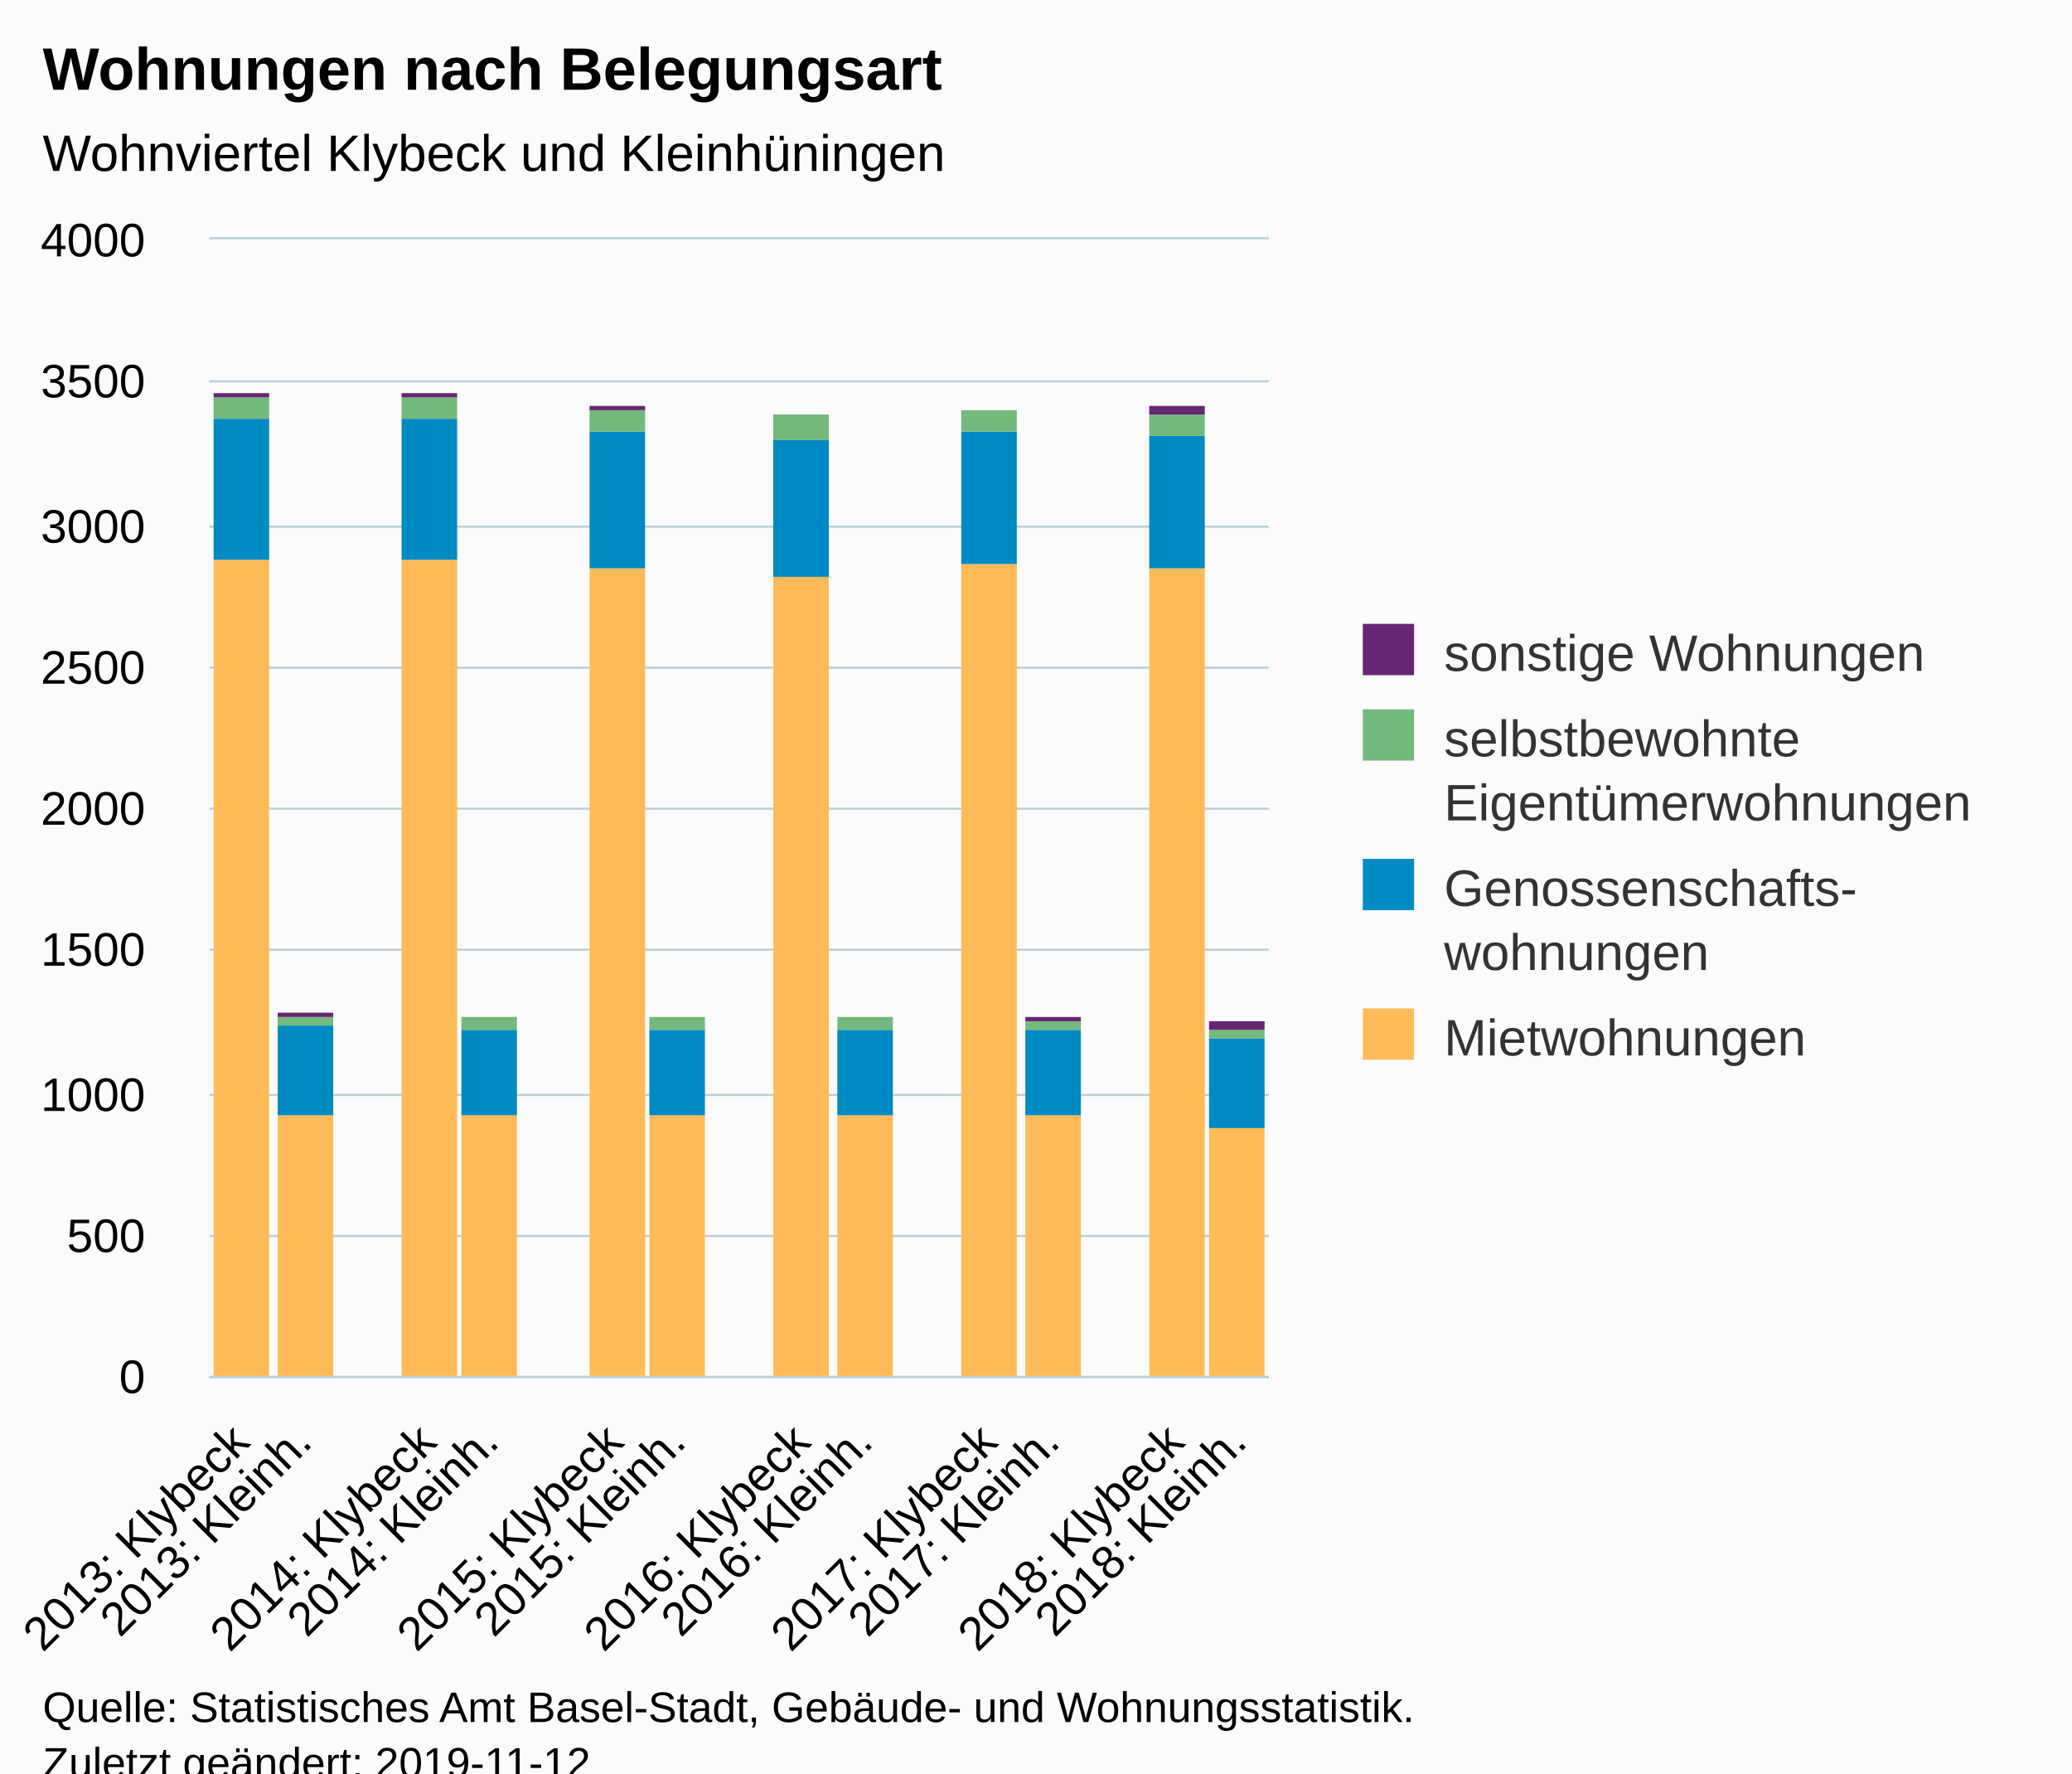
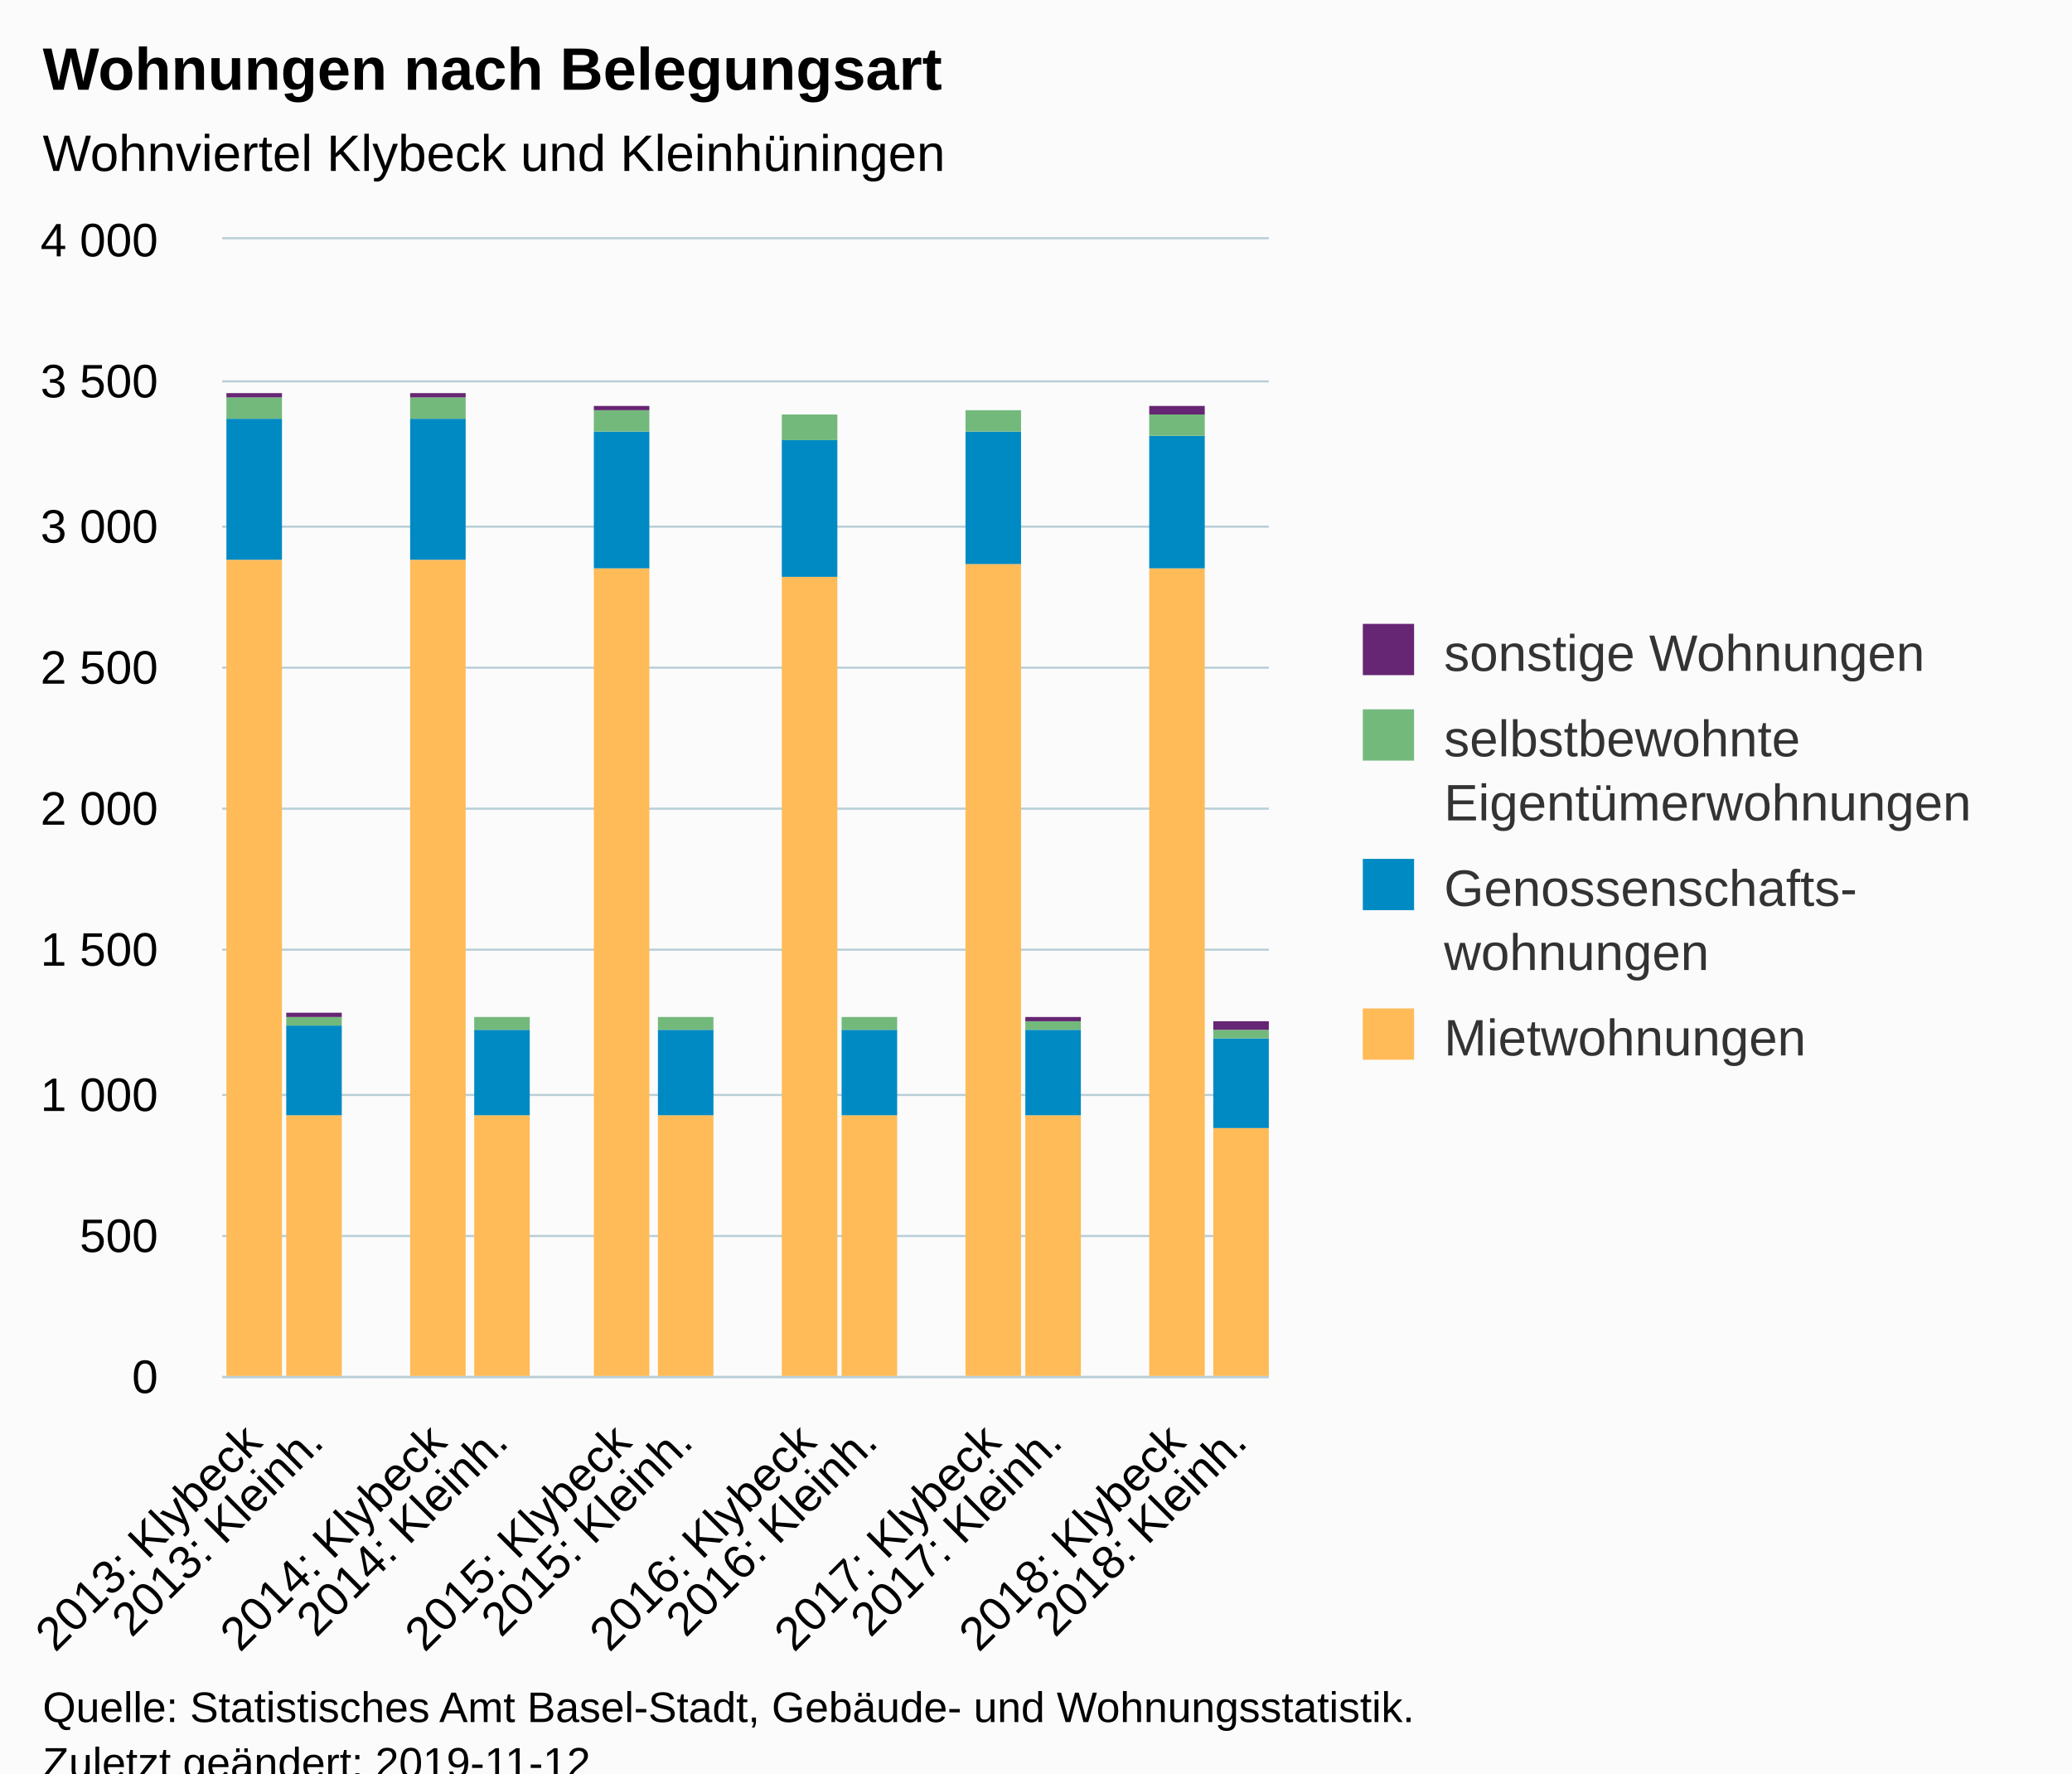
<svg xmlns="http://www.w3.org/2000/svg" version="1.1" class="highcharts-root" style="font-family:Arial;font-size:12px;" viewBox="0 0 485 415">
  <defs>
-     <clipPath id="highcharts-rit3i2i-6">
-       <rect x="0" y="0" width="248" height="266" fill="none" />
+     <clipPath id="highcharts-w8p4vzw-6">
+       <rect x="0" y="0" width="245" height="266" fill="none" />
    </clipPath>
-     <clipPath id="highcharts-rit3i2i-7">
-       <rect x="0" y="0" width="248" height="266" fill="none" />
+     <clipPath id="highcharts-w8p4vzw-7">
+       <rect x="0" y="0" width="245" height="266" fill="none" />
    </clipPath>
  </defs>
  <rect fill="#fbfbfb" class="highcharts-background" x="0" y="0" width="485" height="428" rx="0" ry="0" />
-   <rect fill="none" class="highcharts-plot-background" x="49" y="56" width="248" height="266" />
+   <rect fill="none" class="highcharts-plot-background" x="52" y="56" width="245" height="266" />
  <g class="highcharts-pane-group" data-z-index="0" />
  <g class="highcharts-grid highcharts-xaxis-grid " data-z-index="1">
-     <path fill="none" data-z-index="1" class="highcharts-grid-line" d="M 63.5 56 L 63.5 322" opacity="1" />
-     <path fill="none" data-z-index="1" class="highcharts-grid-line" d="M 77.5 56 L 77.5 322" opacity="1" />
-     <path fill="none" data-z-index="1" class="highcharts-grid-line" d="M 92.5 56 L 92.5 322" opacity="1" />
-     <path fill="none" data-z-index="1" class="highcharts-grid-line" d="M 106.5 56 L 106.5 322" opacity="1" />
-     <path fill="none" data-z-index="1" class="highcharts-grid-line" d="M 121.5 56 L 121.5 322" opacity="1" />
-     <path fill="none" data-z-index="1" class="highcharts-grid-line" d="M 136.5 56 L 136.5 322" opacity="1" />
-     <path fill="none" data-z-index="1" class="highcharts-grid-line" d="M 150.5 56 L 150.5 322" opacity="1" />
-     <path fill="none" data-z-index="1" class="highcharts-grid-line" d="M 165.5 56 L 165.5 322" opacity="1" />
-     <path fill="none" data-z-index="1" class="highcharts-grid-line" d="M 179.5 56 L 179.5 322" opacity="1" />
-     <path fill="none" data-z-index="1" class="highcharts-grid-line" d="M 194.5 56 L 194.5 322" opacity="1" />
-     <path fill="none" data-z-index="1" class="highcharts-grid-line" d="M 208.5 56 L 208.5 322" opacity="1" />
-     <path fill="none" data-z-index="1" class="highcharts-grid-line" d="M 223.5 56 L 223.5 322" opacity="1" />
+     <path fill="none" data-z-index="1" class="highcharts-grid-line" d="M 65.5 56 L 65.5 322" opacity="1" />
+     <path fill="none" data-z-index="1" class="highcharts-grid-line" d="M 80.5 56 L 80.5 322" opacity="1" />
+     <path fill="none" data-z-index="1" class="highcharts-grid-line" d="M 94.5 56 L 94.5 322" opacity="1" />
+     <path fill="none" data-z-index="1" class="highcharts-grid-line" d="M 109.5 56 L 109.5 322" opacity="1" />
+     <path fill="none" data-z-index="1" class="highcharts-grid-line" d="M 123.5 56 L 123.5 322" opacity="1" />
+     <path fill="none" data-z-index="1" class="highcharts-grid-line" d="M 137.5 56 L 137.5 322" opacity="1" />
+     <path fill="none" data-z-index="1" class="highcharts-grid-line" d="M 152.5 56 L 152.5 322" opacity="1" />
+     <path fill="none" data-z-index="1" class="highcharts-grid-line" d="M 166.5 56 L 166.5 322" opacity="1" />
+     <path fill="none" data-z-index="1" class="highcharts-grid-line" d="M 181.5 56 L 181.5 322" opacity="1" />
+     <path fill="none" data-z-index="1" class="highcharts-grid-line" d="M 195.5 56 L 195.5 322" opacity="1" />
+     <path fill="none" data-z-index="1" class="highcharts-grid-line" d="M 210.5 56 L 210.5 322" opacity="1" />
+     <path fill="none" data-z-index="1" class="highcharts-grid-line" d="M 224.5 56 L 224.5 322" opacity="1" />
    <path fill="none" data-z-index="1" class="highcharts-grid-line" d="M 238.5 56 L 238.5 322" opacity="1" />
-     <path fill="none" data-z-index="1" class="highcharts-grid-line" d="M 252.5 56 L 252.5 322" opacity="1" />
+     <path fill="none" data-z-index="1" class="highcharts-grid-line" d="M 253.5 56 L 253.5 322" opacity="1" />
    <path fill="none" data-z-index="1" class="highcharts-grid-line" d="M 267.5 56 L 267.5 322" opacity="1" />
-     <path fill="none" data-z-index="1" class="highcharts-grid-line" d="M 281.5 56 L 281.5 322" opacity="1" />
+     <path fill="none" data-z-index="1" class="highcharts-grid-line" d="M 282.5 56 L 282.5 322" opacity="1" />
    <path fill="none" data-z-index="1" class="highcharts-grid-line" d="M 296.5 56 L 296.5 322" opacity="1" />
-     <path fill="none" data-z-index="1" class="highcharts-grid-line" d="M 48.5 56 L 48.5 322" opacity="1" />
+     <path fill="none" data-z-index="1" class="highcharts-grid-line" d="M 51.5 56 L 51.5 322" opacity="1" />
  </g>
  <g class="highcharts-grid highcharts-yaxis-grid " data-z-index="1">
-     <path fill="none" stroke="#B9CFD7" stroke-width="0.5" data-z-index="1" class="highcharts-grid-line" d="M 49 322.25 L 297 322.25" opacity="1" />
-     <path fill="none" stroke="#B9CFD7" stroke-width="0.5" data-z-index="1" class="highcharts-grid-line" d="M 49 289.25 L 297 289.25" opacity="1" />
-     <path fill="none" stroke="#B9CFD7" stroke-width="0.5" data-z-index="1" class="highcharts-grid-line" d="M 49 256.25 L 297 256.25" opacity="1" />
-     <path fill="none" stroke="#B9CFD7" stroke-width="0.5" data-z-index="1" class="highcharts-grid-line" d="M 49 222.25 L 297 222.25" opacity="1" />
-     <path fill="none" stroke="#B9CFD7" stroke-width="0.5" data-z-index="1" class="highcharts-grid-line" d="M 49 189.25 L 297 189.25" opacity="1" />
-     <path fill="none" stroke="#B9CFD7" stroke-width="0.5" data-z-index="1" class="highcharts-grid-line" d="M 49 156.25 L 297 156.25" opacity="1" />
-     <path fill="none" stroke="#B9CFD7" stroke-width="0.5" data-z-index="1" class="highcharts-grid-line" d="M 49 123.25 L 297 123.25" opacity="1" />
-     <path fill="none" stroke="#B9CFD7" stroke-width="0.5" data-z-index="1" class="highcharts-grid-line" d="M 49 89.25 L 297 89.25" opacity="1" />
-     <path fill="none" stroke="#B9CFD7" stroke-width="0.5" data-z-index="1" class="highcharts-grid-line" d="M 49 55.75 L 297 55.75" opacity="1" />
-   </g>
-   <rect fill="none" class="highcharts-plot-border" data-z-index="1" x="49" y="56" width="248" height="266" />
+     <path fill="none" stroke="#B9CFD7" stroke-width="0.5" data-z-index="1" class="highcharts-grid-line" d="M 52 322.25 L 297 322.25" opacity="1" />
+     <path fill="none" stroke="#B9CFD7" stroke-width="0.5" data-z-index="1" class="highcharts-grid-line" d="M 52 289.25 L 297 289.25" opacity="1" />
+     <path fill="none" stroke="#B9CFD7" stroke-width="0.5" data-z-index="1" class="highcharts-grid-line" d="M 52 256.25 L 297 256.25" opacity="1" />
+     <path fill="none" stroke="#B9CFD7" stroke-width="0.5" data-z-index="1" class="highcharts-grid-line" d="M 52 222.25 L 297 222.25" opacity="1" />
+     <path fill="none" stroke="#B9CFD7" stroke-width="0.5" data-z-index="1" class="highcharts-grid-line" d="M 52 189.25 L 297 189.25" opacity="1" />
+     <path fill="none" stroke="#B9CFD7" stroke-width="0.5" data-z-index="1" class="highcharts-grid-line" d="M 52 156.25 L 297 156.25" opacity="1" />
+     <path fill="none" stroke="#B9CFD7" stroke-width="0.5" data-z-index="1" class="highcharts-grid-line" d="M 52 123.25 L 297 123.25" opacity="1" />
+     <path fill="none" stroke="#B9CFD7" stroke-width="0.5" data-z-index="1" class="highcharts-grid-line" d="M 52 89.25 L 297 89.25" opacity="1" />
+     <path fill="none" stroke="#B9CFD7" stroke-width="0.5" data-z-index="1" class="highcharts-grid-line" d="M 52 55.75 L 297 55.75" opacity="1" />
+   </g>
+   <rect fill="none" class="highcharts-plot-border" data-z-index="1" x="52" y="56" width="245" height="266" />
  <g class="highcharts-axis highcharts-xaxis " data-z-index="2">
-     <path fill="none" class="highcharts-axis-line" stroke="#B9CFD7" stroke-width="0.5" data-z-index="7" d="M 49 322.25 L 297 322.25" />
+     <path fill="none" class="highcharts-axis-line" stroke="#B9CFD7" stroke-width="0.5" data-z-index="7" d="M 52 322.25 L 297 322.25" />
  </g>
  <g class="highcharts-axis highcharts-yaxis " data-z-index="2">
-     <path fill="none" class="highcharts-axis-line" data-z-index="7" d="M 49 56 L 49 322" />
+     <path fill="none" class="highcharts-axis-line" data-z-index="7" d="M 52 56 L 52 322" />
  </g>
  <g class="highcharts-series-group" data-z-index="3">
-     <g data-z-index="0.1" class="highcharts-series highcharts-series-0 highcharts-column-series " transform="translate(49,56) scale(1 1)" clip-path="url(#highcharts-rit3i2i-7)">
+     <g data-z-index="0.1" class="highcharts-series highcharts-series-0 highcharts-column-series " transform="translate(52,56) scale(1 1)" clip-path="url(#highcharts-w8p4vzw-7)">
      <rect x="1" y="75" width="13" height="192" fill="#ffbb58" class="highcharts-point" />
-       <rect x="16" y="205" width="13" height="62" fill="#ffbb58" class="highcharts-point" />
-       <rect x="45" y="75" width="13" height="192" fill="#ffbb58" class="highcharts-point" />
+       <rect x="15" y="205" width="13" height="62" fill="#ffbb58" class="highcharts-point" />
+       <rect x="44" y="75" width="13" height="192" fill="#ffbb58" class="highcharts-point" />
      <rect x="59" y="205" width="13" height="62" fill="#ffbb58" class="highcharts-point" />
-       <rect x="89" y="77" width="13" height="190" fill="#ffbb58" class="highcharts-point" />
-       <rect x="103" y="205" width="13" height="62" fill="#ffbb58" class="highcharts-point" />
-       <rect x="132" y="79" width="13" height="188" fill="#ffbb58" class="highcharts-point" />
-       <rect x="147" y="205" width="13" height="62" fill="#ffbb58" class="highcharts-point" />
-       <rect x="176" y="76" width="13" height="191" fill="#ffbb58" class="highcharts-point" />
-       <rect x="191" y="205" width="13" height="62" fill="#ffbb58" class="highcharts-point" />
-       <rect x="220" y="77" width="13" height="190" fill="#ffbb58" class="highcharts-point" />
-       <rect x="234" y="208" width="13" height="59" fill="#ffbb58" class="highcharts-point" />
-     </g>
-     <g data-z-index="0.1" class="highcharts-markers highcharts-series-0 highcharts-column-series " transform="translate(49,56) scale(1 1)" clip-path="none" />
-     <g data-z-index="0.1" class="highcharts-series highcharts-series-1 highcharts-column-series " transform="translate(49,56) scale(1 1)" clip-path="url(#highcharts-rit3i2i-7)">
+       <rect x="87" y="77" width="13" height="190" fill="#ffbb58" class="highcharts-point" />
+       <rect x="102" y="205" width="13" height="62" fill="#ffbb58" class="highcharts-point" />
+       <rect x="131" y="79" width="13" height="188" fill="#ffbb58" class="highcharts-point" />
+       <rect x="145" y="205" width="13" height="62" fill="#ffbb58" class="highcharts-point" />
+       <rect x="174" y="76" width="13" height="191" fill="#ffbb58" class="highcharts-point" />
+       <rect x="188" y="205" width="13" height="62" fill="#ffbb58" class="highcharts-point" />
+       <rect x="217" y="77" width="13" height="190" fill="#ffbb58" class="highcharts-point" />
+       <rect x="232" y="208" width="13" height="59" fill="#ffbb58" class="highcharts-point" />
+     </g>
+     <g data-z-index="0.1" class="highcharts-markers highcharts-series-0 highcharts-column-series " transform="translate(52,56) scale(1 1)" clip-path="none" />
+     <g data-z-index="0.1" class="highcharts-series highcharts-series-1 highcharts-column-series " transform="translate(52,56) scale(1 1)" clip-path="url(#highcharts-w8p4vzw-7)">
      <rect x="1" y="42" width="13" height="33" fill="#008AC3" class="highcharts-point" />
-       <rect x="16" y="184" width="13" height="21" fill="#008AC3" class="highcharts-point" />
-       <rect x="45" y="42" width="13" height="33" fill="#008AC3" class="highcharts-point" />
+       <rect x="15" y="184" width="13" height="21" fill="#008AC3" class="highcharts-point" />
+       <rect x="44" y="42" width="13" height="33" fill="#008AC3" class="highcharts-point" />
      <rect x="59" y="185" width="13" height="20" fill="#008AC3" class="highcharts-point" />
-       <rect x="89" y="45" width="13" height="32" fill="#008AC3" class="highcharts-point" />
-       <rect x="103" y="185" width="13" height="20" fill="#008AC3" class="highcharts-point" />
-       <rect x="132" y="47" width="13" height="32" fill="#008AC3" class="highcharts-point" />
-       <rect x="147" y="185" width="13" height="20" fill="#008AC3" class="highcharts-point" />
-       <rect x="176" y="45" width="13" height="31" fill="#008AC3" class="highcharts-point" />
-       <rect x="191" y="185" width="13" height="20" fill="#008AC3" class="highcharts-point" />
-       <rect x="220" y="46" width="13" height="31" fill="#008AC3" class="highcharts-point" />
-       <rect x="234" y="187" width="13" height="21" fill="#008AC3" class="highcharts-point" />
-     </g>
-     <g data-z-index="0.1" class="highcharts-markers highcharts-series-1 highcharts-column-series " transform="translate(49,56) scale(1 1)" clip-path="none" />
-     <g data-z-index="0.1" class="highcharts-series highcharts-series-2 highcharts-column-series " transform="translate(49,56) scale(1 1)" clip-path="url(#highcharts-rit3i2i-7)">
+       <rect x="87" y="45" width="13" height="32" fill="#008AC3" class="highcharts-point" />
+       <rect x="102" y="185" width="13" height="20" fill="#008AC3" class="highcharts-point" />
+       <rect x="131" y="47" width="13" height="32" fill="#008AC3" class="highcharts-point" />
+       <rect x="145" y="185" width="13" height="20" fill="#008AC3" class="highcharts-point" />
+       <rect x="174" y="45" width="13" height="31" fill="#008AC3" class="highcharts-point" />
+       <rect x="188" y="185" width="13" height="20" fill="#008AC3" class="highcharts-point" />
+       <rect x="217" y="46" width="13" height="31" fill="#008AC3" class="highcharts-point" />
+       <rect x="232" y="187" width="13" height="21" fill="#008AC3" class="highcharts-point" />
+     </g>
+     <g data-z-index="0.1" class="highcharts-markers highcharts-series-1 highcharts-column-series " transform="translate(52,56) scale(1 1)" clip-path="none" />
+     <g data-z-index="0.1" class="highcharts-series highcharts-series-2 highcharts-column-series " transform="translate(52,56) scale(1 1)" clip-path="url(#highcharts-w8p4vzw-7)">
      <rect x="1" y="37" width="13" height="5" fill="#73B97C" class="highcharts-point" />
-       <rect x="16" y="182" width="13" height="2" fill="#73B97C" class="highcharts-point" />
-       <rect x="45" y="37" width="13" height="5" fill="#73B97C" class="highcharts-point" />
+       <rect x="15" y="182" width="13" height="2" fill="#73B97C" class="highcharts-point" />
+       <rect x="44" y="37" width="13" height="5" fill="#73B97C" class="highcharts-point" />
      <rect x="59" y="182" width="13" height="3" fill="#73B97C" class="highcharts-point" />
-       <rect x="89" y="40" width="13" height="5" fill="#73B97C" class="highcharts-point" />
-       <rect x="103" y="182" width="13" height="3" fill="#73B97C" class="highcharts-point" />
-       <rect x="132" y="41" width="13" height="6" fill="#73B97C" class="highcharts-point" />
-       <rect x="147" y="182" width="13" height="3" fill="#73B97C" class="highcharts-point" />
-       <rect x="176" y="40" width="13" height="5" fill="#73B97C" class="highcharts-point" />
-       <rect x="191" y="183" width="13" height="2" fill="#73B97C" class="highcharts-point" />
-       <rect x="220" y="41" width="13" height="5" fill="#73B97C" class="highcharts-point" />
-       <rect x="234" y="185" width="13" height="2" fill="#73B97C" class="highcharts-point" />
-     </g>
-     <g data-z-index="0.1" class="highcharts-markers highcharts-series-2 highcharts-column-series " transform="translate(49,56) scale(1 1)" clip-path="none" />
-     <g data-z-index="0.1" class="highcharts-series highcharts-series-3 highcharts-column-series " transform="translate(49,56) scale(1 1)" clip-path="url(#highcharts-rit3i2i-7)">
+       <rect x="87" y="40" width="13" height="5" fill="#73B97C" class="highcharts-point" />
+       <rect x="102" y="182" width="13" height="3" fill="#73B97C" class="highcharts-point" />
+       <rect x="131" y="41" width="13" height="6" fill="#73B97C" class="highcharts-point" />
+       <rect x="145" y="182" width="13" height="3" fill="#73B97C" class="highcharts-point" />
+       <rect x="174" y="40" width="13" height="5" fill="#73B97C" class="highcharts-point" />
+       <rect x="188" y="183" width="13" height="2" fill="#73B97C" class="highcharts-point" />
+       <rect x="217" y="41" width="13" height="5" fill="#73B97C" class="highcharts-point" />
+       <rect x="232" y="185" width="13" height="2" fill="#73B97C" class="highcharts-point" />
+     </g>
+     <g data-z-index="0.1" class="highcharts-markers highcharts-series-2 highcharts-column-series " transform="translate(52,56) scale(1 1)" clip-path="none" />
+     <g data-z-index="0.1" class="highcharts-series highcharts-series-3 highcharts-column-series " transform="translate(52,56) scale(1 1)" clip-path="url(#highcharts-w8p4vzw-7)">
      <rect x="1" y="36" width="13" height="1" fill="#662673" class="highcharts-point" />
-       <rect x="16" y="181" width="13" height="1" fill="#662673" class="highcharts-point" />
-       <rect x="45" y="36" width="13" height="1" fill="#662673" class="highcharts-point" />
+       <rect x="15" y="181" width="13" height="1" fill="#662673" class="highcharts-point" />
+       <rect x="44" y="36" width="13" height="1" fill="#662673" class="highcharts-point" />
      <rect x="59" y="182" width="13" height="0" fill="#662673" class="highcharts-point" />
-       <rect x="89" y="39" width="13" height="1" fill="#662673" class="highcharts-point" />
-       <rect x="103" y="182" width="13" height="0" fill="#662673" class="highcharts-point" />
-       <rect x="132" y="41" width="13" height="0" fill="#662673" class="highcharts-point" />
-       <rect x="147" y="182" width="13" height="0" fill="#662673" class="highcharts-point" />
-       <rect x="176" y="40" width="13" height="0" fill="#662673" class="highcharts-point" />
-       <rect x="191" y="182" width="13" height="1" fill="#662673" class="highcharts-point" />
-       <rect x="220" y="39" width="13" height="2" fill="#662673" class="highcharts-point" />
-       <rect x="234" y="183" width="13" height="2" fill="#662673" class="highcharts-point" />
-     </g>
-     <g data-z-index="0.1" class="highcharts-markers highcharts-series-3 highcharts-column-series " transform="translate(49,56) scale(1 1)" clip-path="none" />
+       <rect x="87" y="39" width="13" height="1" fill="#662673" class="highcharts-point" />
+       <rect x="102" y="182" width="13" height="0" fill="#662673" class="highcharts-point" />
+       <rect x="131" y="41" width="13" height="0" fill="#662673" class="highcharts-point" />
+       <rect x="145" y="182" width="13" height="0" fill="#662673" class="highcharts-point" />
+       <rect x="174" y="40" width="13" height="0" fill="#662673" class="highcharts-point" />
+       <rect x="188" y="182" width="13" height="1" fill="#662673" class="highcharts-point" />
+       <rect x="217" y="39" width="13" height="2" fill="#662673" class="highcharts-point" />
+       <rect x="232" y="183" width="13" height="2" fill="#662673" class="highcharts-point" />
+     </g>
+     <g data-z-index="0.1" class="highcharts-markers highcharts-series-3 highcharts-column-series " transform="translate(52,56) scale(1 1)" clip-path="none" />
  </g>
  <text x="10" text-anchor="start" class="highcharts-title" data-z-index="4" style="color:#000000;font-size:14px;font-weight:bold;fill:#000000;" y="21">
    <tspan>Wohnungen nach Belegungsart</tspan>
  </text>
  <text x="10" text-anchor="start" class="highcharts-subtitle" data-z-index="4" style="color:#000000;font-size:12px;font-weight:normal;font-family:Arial;fill:#000000;" y="40">
    <tspan>Wohnviertel Klybeck und Kleinhüningen</tspan>
  </text>
  <g class="highcharts-legend" data-z-index="7" transform="translate(309,139)">
    <rect fill="none" class="highcharts-legend-box" rx="0" ry="0" x="0" y="0" width="166" height="121" visibility="visible" />
    <g data-z-index="1">
      <g>
        <g class="highcharts-legend-item highcharts-column-series highcharts-color-undefined highcharts-series-3" data-z-index="1" transform="translate(8,3)">
          <text x="21" style="color:#333333;font-size:12px;font-weight:normal;cursor:pointer;fill:#333333;" text-anchor="start" data-z-index="2" y="15">
            <tspan>sonstige Wohnungen</tspan>
          </text>
          <rect x="2" y="4" width="12" height="12" fill="#662673" class="highcharts-point" data-z-index="3" />
        </g>
        <g class="highcharts-legend-item highcharts-column-series highcharts-color-undefined highcharts-series-2" data-z-index="1" transform="translate(8,23)">
          <text x="21" y="15" style="color:#333333;font-size:12px;font-weight:normal;cursor:pointer;fill:#333333;" text-anchor="start" data-z-index="2">
            <tspan>selbstbewohnte</tspan>
            <tspan x="21" dy="15">Eigentümerwohnungen</tspan>
          </text>
          <rect x="2" y="4" width="12" height="12" fill="#73B97C" class="highcharts-point" data-z-index="3" />
        </g>
        <g class="highcharts-legend-item highcharts-column-series highcharts-color-undefined highcharts-series-1" data-z-index="1" transform="translate(8,58)">
          <text x="21" y="15" style="color:#333333;font-size:12px;font-weight:normal;cursor:pointer;fill:#333333;" text-anchor="start" data-z-index="2">
            <tspan>Genossenschafts-</tspan>
            <tspan x="21" dy="15">wohnungen</tspan>
          </text>
          <rect x="2" y="4" width="12" height="12" fill="#008AC3" class="highcharts-point" data-z-index="3" />
        </g>
        <g class="highcharts-legend-item highcharts-column-series highcharts-color-undefined highcharts-series-0" data-z-index="1" transform="translate(8,93)">
          <text x="21" y="15" style="color:#333333;font-size:12px;font-weight:normal;cursor:pointer;fill:#333333;" text-anchor="start" data-z-index="2">
            <tspan>Mietwohnungen</tspan>
          </text>
          <rect x="2" y="4" width="12" height="12" fill="#ffbb58" class="highcharts-point" data-z-index="3" />
        </g>
      </g>
    </g>
  </g>
  <g class="highcharts-axis-labels highcharts-xaxis-labels " data-z-index="7">
-     <text x="58.887" style="color:#000000;cursor:default;font-size:11px;fill:#000000;" text-anchor="end" transform="translate(0,0) rotate(-45 58.88684 338)" y="338" opacity="1">
+     <text x="61.799" style="color:#000000;cursor:default;font-size:11px;fill:#000000;" text-anchor="end" transform="translate(0,0) rotate(-45 61.79861 338)" y="338" opacity="1">
      <tspan>2013: Klybeck</tspan>
    </text>
-     <text x="73.475" style="color:#000000;cursor:default;font-size:11px;fill:#000000;" text-anchor="end" transform="translate(0,0) rotate(-45 73.47508 338)" y="338" opacity="1">
+     <text x="76.21" style="color:#000000;cursor:default;font-size:11px;fill:#000000;" text-anchor="end" transform="translate(0,0) rotate(-45 76.21037 338)" y="338" opacity="1">
      <tspan>2013: Kleinh.</tspan>
    </text>
-     <text x="88.063" style="color:#000000;cursor:default;font-size:11px;fill:#000000;" text-anchor="end" transform="translate(0,0) rotate(-45 88.06331 338)" y="338" opacity="1" />
-     <text x="102.652" style="color:#000000;cursor:default;font-size:11px;fill:#000000;" text-anchor="end" transform="translate(0,0) rotate(-45 102.6515 338)" y="338" opacity="1">
+     <text x="90.622" style="color:#000000;cursor:default;font-size:11px;fill:#000000;" text-anchor="end" transform="translate(0,0) rotate(-45 90.62214 338)" y="338" opacity="1" />
+     <text x="105.034" style="color:#000000;cursor:default;font-size:11px;fill:#000000;" text-anchor="end" transform="translate(0,0) rotate(-45 105.0339 338)" y="338" opacity="1">
      <tspan>2014: Klybeck</tspan>
    </text>
-     <text x="117.24" style="color:#000000;cursor:default;font-size:11px;fill:#000000;" text-anchor="end" transform="translate(0,0) rotate(-45 117.2398 338)" y="338" opacity="1">
+     <text x="119.446" style="color:#000000;cursor:default;font-size:11px;fill:#000000;" text-anchor="end" transform="translate(0,0) rotate(-45 119.4457 338)" y="338" opacity="1">
      <tspan>2014: Kleinh.</tspan>
    </text>
-     <text x="131.828" style="color:#000000;cursor:default;font-size:11px;fill:#000000;" text-anchor="end" transform="translate(0,0) rotate(-45 131.828 338)" y="338" opacity="1" />
-     <text x="146.416" style="color:#000000;cursor:default;font-size:11px;fill:#000000;" text-anchor="end" transform="translate(0,0) rotate(-45 146.4163 338)" y="338" opacity="1">
+     <text x="133.857" style="color:#000000;cursor:default;font-size:11px;fill:#000000;" text-anchor="end" transform="translate(0,0) rotate(-45 133.8574 338)" y="338" opacity="1" />
+     <text x="148.269" style="color:#000000;cursor:default;font-size:11px;fill:#000000;" text-anchor="end" transform="translate(0,0) rotate(-45 148.2692 338)" y="338" opacity="1">
      <tspan>2015: Klybeck</tspan>
    </text>
-     <text x="161.004" style="color:#000000;cursor:default;font-size:11px;fill:#000000;" text-anchor="end" transform="translate(0,0) rotate(-45 161.0045 338)" y="338" opacity="1">
+     <text x="162.681" style="color:#000000;cursor:default;font-size:11px;fill:#000000;" text-anchor="end" transform="translate(0,0) rotate(-45 162.681 338)" y="338" opacity="1">
      <tspan>2015: Kleinh.</tspan>
    </text>
-     <text x="175.593" style="color:#000000;cursor:default;font-size:11px;fill:#000000;" text-anchor="end" transform="translate(0,0) rotate(-45 175.5927 338)" y="338" opacity="1" />
-     <text x="190.181" style="color:#000000;cursor:default;font-size:11px;fill:#000000;" text-anchor="end" transform="translate(0,0) rotate(-45 190.181 338)" y="338" opacity="1">
+     <text x="177.093" style="color:#000000;cursor:default;font-size:11px;fill:#000000;" text-anchor="end" transform="translate(0,0) rotate(-45 177.0927 338)" y="338" opacity="1" />
+     <text x="191.504" style="color:#000000;cursor:default;font-size:11px;fill:#000000;" text-anchor="end" transform="translate(0,0) rotate(-45 191.5045 338)" y="338" opacity="1">
      <tspan>2016: Klybeck</tspan>
    </text>
-     <text x="204.769" style="color:#000000;cursor:default;font-size:11px;fill:#000000;" text-anchor="end" transform="translate(0,0) rotate(-45 204.7692 338)" y="338" opacity="1">
+     <text x="205.916" style="color:#000000;cursor:default;font-size:11px;fill:#000000;" text-anchor="end" transform="translate(0,0) rotate(-45 205.9163 338)" y="338" opacity="1">
      <tspan>2016: Kleinh.</tspan>
    </text>
-     <text x="219.357" style="color:#000000;cursor:default;font-size:11px;fill:#000000;" text-anchor="end" transform="translate(0,0) rotate(-45 219.3574 338)" y="338" opacity="1" />
-     <text x="233.946" style="color:#000000;cursor:default;font-size:11px;fill:#000000;" text-anchor="end" transform="translate(0,0) rotate(-45 233.9457 338)" y="338" opacity="1">
+     <text x="220.328" style="color:#000000;cursor:default;font-size:11px;fill:#000000;" text-anchor="end" transform="translate(0,0) rotate(-45 220.328 338)" y="338" opacity="1" />
+     <text x="234.74" style="color:#000000;cursor:default;font-size:11px;fill:#000000;" text-anchor="end" transform="translate(0,0) rotate(-45 234.7398 338)" y="338" opacity="1">
      <tspan>2017: Klybeck</tspan>
    </text>
-     <text x="248.534" style="color:#000000;cursor:default;font-size:11px;fill:#000000;" text-anchor="end" transform="translate(0,0) rotate(-45 248.5339 338)" y="338" opacity="1">
+     <text x="249.152" style="color:#000000;cursor:default;font-size:11px;fill:#000000;" text-anchor="end" transform="translate(0,0) rotate(-45 249.1515 338)" y="338" opacity="1">
      <tspan>2017: Kleinh.</tspan>
    </text>
-     <text x="263.122" style="color:#000000;cursor:default;font-size:11px;fill:#000000;" text-anchor="end" transform="translate(0,0) rotate(-45 263.1221 338)" y="338" opacity="1" />
-     <text x="277.71" style="color:#000000;cursor:default;font-size:11px;fill:#000000;" text-anchor="end" transform="translate(0,0) rotate(-45 277.7104 338)" y="338" opacity="1">
+     <text x="263.563" style="color:#000000;cursor:default;font-size:11px;fill:#000000;" text-anchor="end" transform="translate(0,0) rotate(-45 263.5633 338)" y="338" opacity="1" />
+     <text x="277.975" style="color:#000000;cursor:default;font-size:11px;fill:#000000;" text-anchor="end" transform="translate(0,0) rotate(-45 277.9751 338)" y="338" opacity="1">
      <tspan>2018: Klybeck</tspan>
    </text>
-     <text x="292.299" style="color:#000000;cursor:default;font-size:11px;fill:#000000;" text-anchor="end" transform="translate(0,0) rotate(-45 292.2986 338)" y="338" opacity="1">
+     <text x="292.387" style="color:#000000;cursor:default;font-size:11px;fill:#000000;" text-anchor="end" transform="translate(0,0) rotate(-45 292.3868 338)" y="338" opacity="1">
      <tspan>2018: Kleinh.</tspan>
    </text>
  </g>
  <g class="highcharts-axis-labels highcharts-yaxis-labels " data-z-index="7">
-     <text x="34" style="color:#000000;cursor:default;font-size:11px;fill:#000000;" text-anchor="end" transform="translate(0,0)" y="326" opacity="1">0</text>
-     <text x="34" style="color:#000000;cursor:default;font-size:11px;fill:#000000;" text-anchor="end" transform="translate(0,0)" y="293" opacity="1">500</text>
-     <text x="34" style="color:#000000;cursor:default;font-size:11px;fill:#000000;" text-anchor="end" transform="translate(0,0)" y="260" opacity="1">1000</text>
-     <text x="34" style="color:#000000;cursor:default;font-size:11px;fill:#000000;" text-anchor="end" transform="translate(0,0)" y="226" opacity="1">1500</text>
-     <text x="34" style="color:#000000;cursor:default;font-size:11px;fill:#000000;" text-anchor="end" transform="translate(0,0)" y="193" opacity="1">2000</text>
-     <text x="34" style="color:#000000;cursor:default;font-size:11px;fill:#000000;" text-anchor="end" transform="translate(0,0)" y="160" opacity="1">2500</text>
-     <text x="34" style="color:#000000;cursor:default;font-size:11px;fill:#000000;" text-anchor="end" transform="translate(0,0)" y="127" opacity="1">3000</text>
-     <text x="34" style="color:#000000;cursor:default;font-size:11px;fill:#000000;" text-anchor="end" transform="translate(0,0)" y="93" opacity="1">3500</text>
-     <text x="34" style="color:#000000;cursor:default;font-size:11px;fill:#000000;" text-anchor="end" transform="translate(0,0)" y="60" opacity="1">4000</text>
+     <text x="37" style="color:#000000;cursor:default;font-size:11px;fill:#000000;" text-anchor="end" transform="translate(0,0)" y="326" opacity="1">0</text>
+     <text x="37" style="color:#000000;cursor:default;font-size:11px;fill:#000000;" text-anchor="end" transform="translate(0,0)" y="293" opacity="1">500</text>
+     <text x="37" style="color:#000000;cursor:default;font-size:11px;fill:#000000;" text-anchor="end" transform="translate(0,0)" y="260" opacity="1">
+       <tspan>1 000</tspan>
+     </text>
+     <text x="37" style="color:#000000;cursor:default;font-size:11px;fill:#000000;" text-anchor="end" transform="translate(0,0)" y="226" opacity="1">
+       <tspan>1 500</tspan>
+     </text>
+     <text x="37" style="color:#000000;cursor:default;font-size:11px;fill:#000000;" text-anchor="end" transform="translate(0,0)" y="193" opacity="1">
+       <tspan>2 000</tspan>
+     </text>
+     <text x="37" style="color:#000000;cursor:default;font-size:11px;fill:#000000;" text-anchor="end" transform="translate(0,0)" y="160" opacity="1">
+       <tspan>2 500</tspan>
+     </text>
+     <text x="37" style="color:#000000;cursor:default;font-size:11px;fill:#000000;" text-anchor="end" transform="translate(0,0)" y="127" opacity="1">
+       <tspan>3 000</tspan>
+     </text>
+     <text x="37" style="color:#000000;cursor:default;font-size:11px;fill:#000000;" text-anchor="end" transform="translate(0,0)" y="93" opacity="1">
+       <tspan>3 500</tspan>
+     </text>
+     <text x="37" style="color:#000000;cursor:default;font-size:11px;fill:#000000;" text-anchor="end" transform="translate(0,0)" y="60" opacity="1">
+       <tspan>4 000</tspan>
+     </text>
  </g>
  <text x="10" class="highcharts-credits" text-anchor="start" data-z-index="8" style="cursor:default;color:#000000;font-size:10px;fill:#000000;" y="403">
    <tspan>Quelle: Statistisches Amt Basel-Stadt, Gebäude- und Wohnungsstatistik.</tspan>
    <tspan x="10" dy="13">Zuletzt geändert: 2019-11-12</tspan>
  </text>
</svg>
